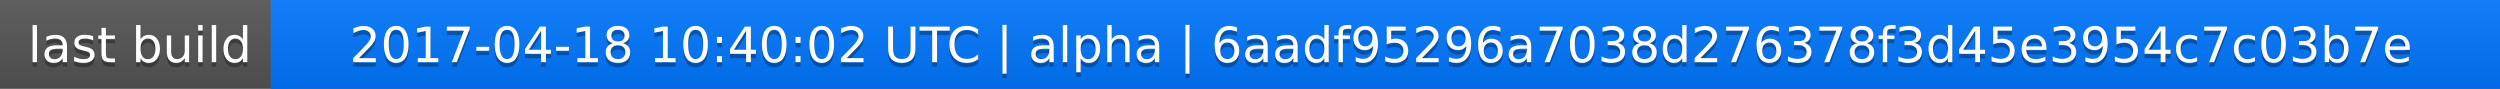
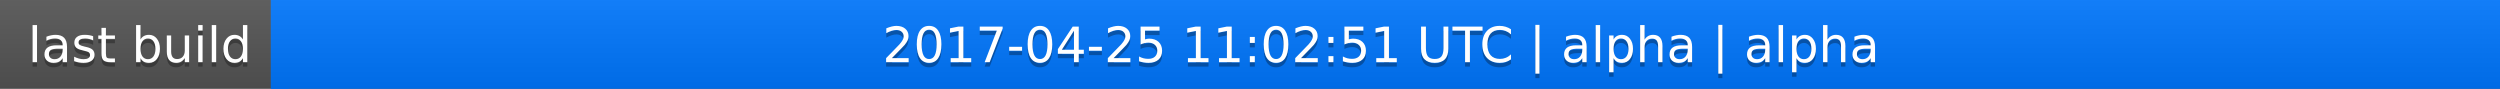
<svg xmlns="http://www.w3.org/2000/svg" width="563" height="20">
  <linearGradient id="a" x2="0" y2="100%">
    <stop offset="0" stop-color="#bbb" stop-opacity=".1" />
    <stop offset="1" stop-opacity=".1" />
  </linearGradient>
  <rect rx="0" width="563" height="20" fill="#555" />
  <rect rx="0" x="61" width="502" height="20" fill="#07f" />
  <path fill="#07f" d="M61 0h4v20h-4z" />
  <rect rx="0" width="563" height="20" fill="url(#a)" />
  <g fill="#fff" text-anchor="middle" font-family="DejaVu Sans,Verdana,Geneva,sans-serif" font-size="11">
    <text x="31.5" y="15" fill="#010101" fill-opacity=".3">last build</text>
    <text x="31.5" y="14">last build</text>
-     <text x="311" y="15" fill="#010101" fill-opacity=".3">2017-04-18 10:40:02 UTC | alpha | 6aadf95296a7038d276378f3d45e3954c7c03b7e</text>
-     <text x="311" y="14">2017-04-18 10:40:02 UTC | alpha | 6aadf95296a7038d276378f3d45e3954c7c03b7e</text>
+     <text x="311" y="15" fill="#010101" fill-opacity=".3">2017-04-25 11:02:51 UTC | alpha | alpha</text>
+     <text x="311" y="14">2017-04-25 11:02:51 UTC | alpha | alpha</text>
  </g>
</svg>
